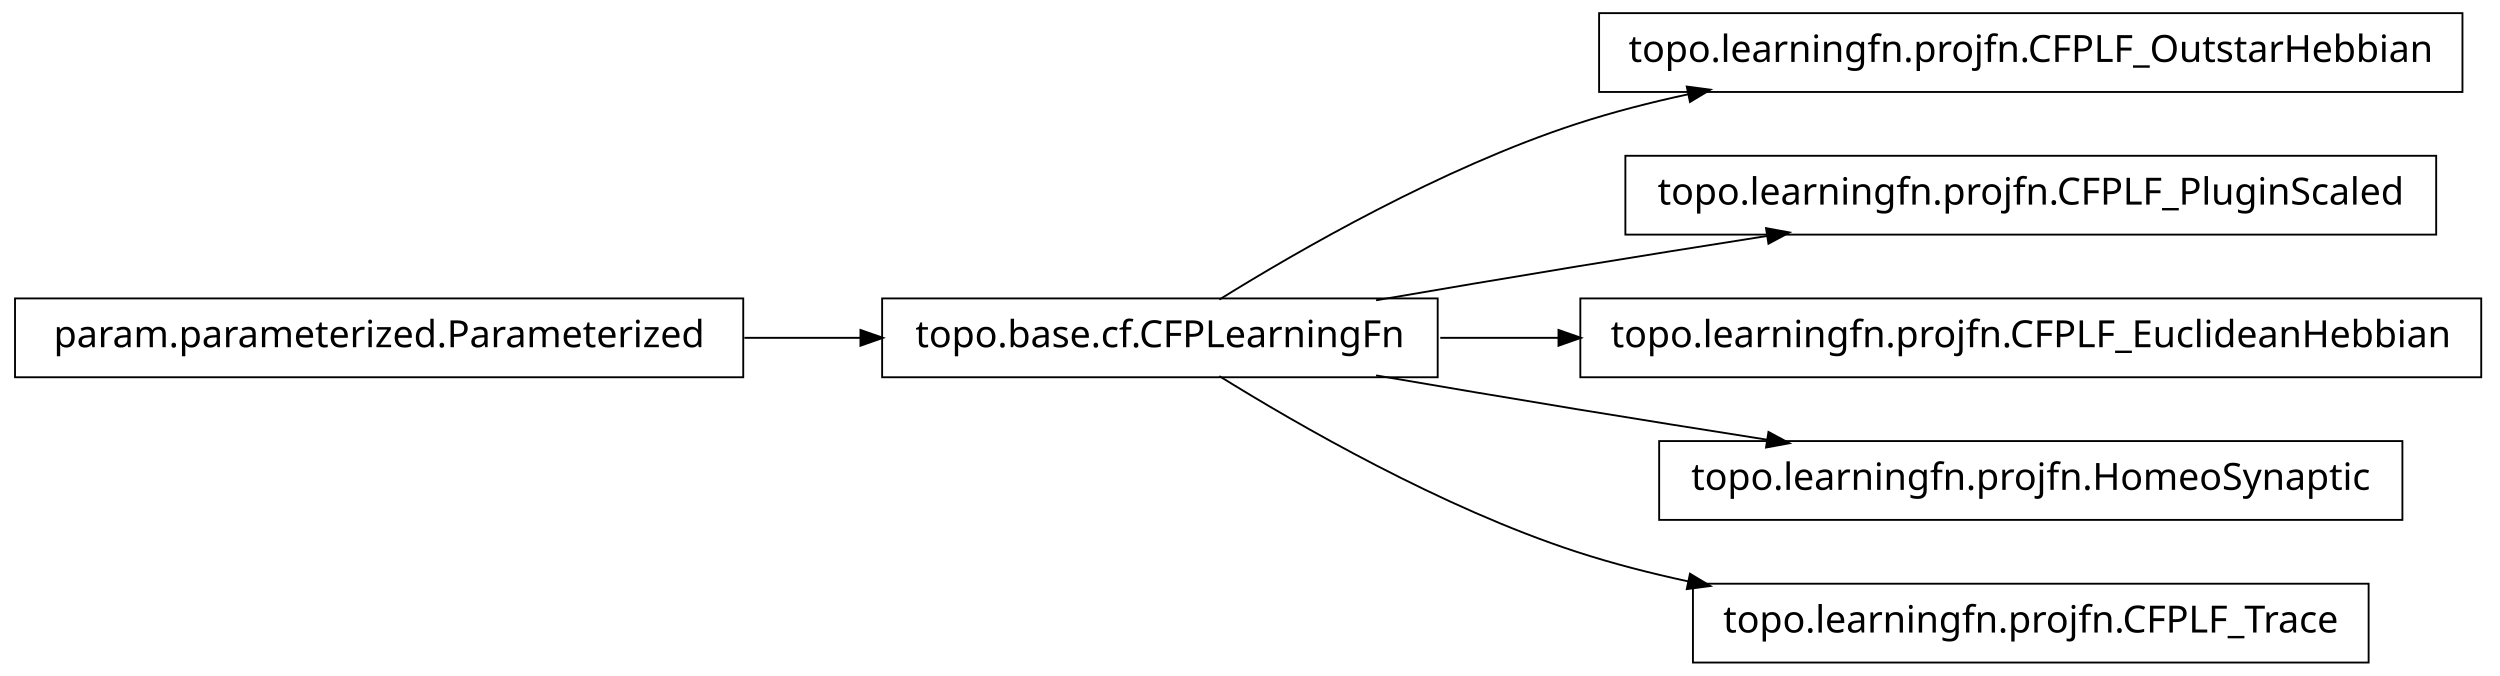
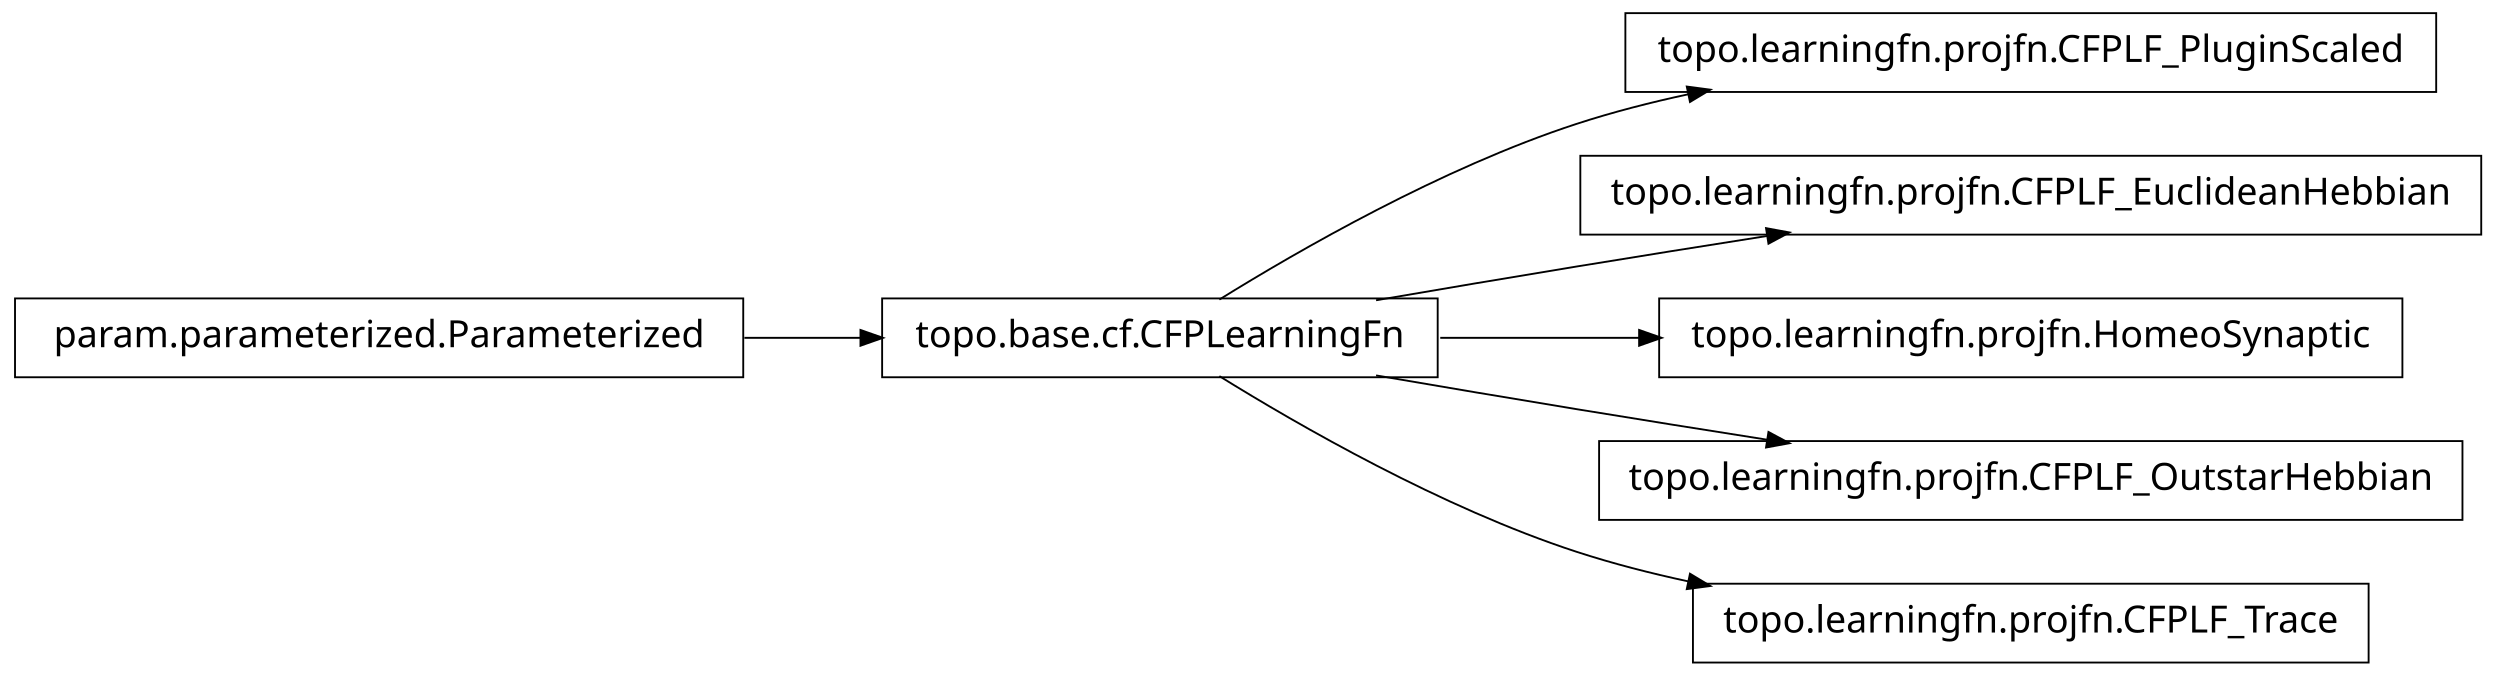
<svg xmlns="http://www.w3.org/2000/svg" width="666pt" height="180pt" viewBox="0.00 0.00 666.00 180.00">
  <g id="graph1" class="graph" transform="scale(1 1) rotate(0) translate(4 176)">
    <polygon fill="white" stroke="white" points="-4,5 -4,-176 663,-176 663,5 -4,5" />
    <g id="node1" class="node">
-       <polygon fill="none" stroke="black" stroke-width="0.5" points="652,-172.5 422,-172.5 422,-151.5 652,-151.5 652,-172.5" />
-       <text text-anchor="middle" x="537" y="-159.5" font-family="Vera" font-size="10.00">topo.learningfn.projfn.CFPLF_OutstarHebbian</text>
+       <polygon fill="none" stroke="black" stroke-width="0.5" points="645,-172.5 429,-172.5 429,-151.5 645,-151.5 645,-172.5" />
+       <text text-anchor="middle" x="537" y="-159.5" font-family="Vera" font-size="10.00">topo.learningfn.projfn.CFPLF_PluginScaled</text>
    </g>
    <g id="node2" class="node">
      <polygon fill="none" stroke="black" stroke-width="0.5" points="379,-96.5 231,-96.5 231,-75.5 379,-75.5 379,-96.5" />
      <text text-anchor="middle" x="305" y="-83.5" font-family="Vera" font-size="10.00">topo.base.cf.CFPLearningFn</text>
    </g>
    <g id="edge2" class="edge">
      <path fill="none" stroke="black" stroke-width="0.5" d="M320.839,-96.203C341.762,-109.184 380.162,-131.319 416,-143 425.556,-146.115 435.708,-148.727 445.91,-150.916" />
      <polygon fill="black" stroke="black" points="445.669,-152.653 450.92,-151.957 446.381,-149.226 445.669,-152.653" />
    </g>
-     <g id="node5" class="node">
-       <polygon fill="none" stroke="black" stroke-width="0.5" points="645,-134.5 429,-134.5 429,-113.5 645,-113.5 645,-134.5" />
-       <text text-anchor="middle" x="537" y="-121.5" font-family="Vera" font-size="10.00">topo.learningfn.projfn.CFPLF_PluginScaled</text>
+     <g id="node4" class="node">
+       <polygon fill="none" stroke="black" stroke-width="0.5" points="657,-134.5 417,-134.5 417,-113.5 657,-113.5 657,-134.5" />
+       <text text-anchor="middle" x="537" y="-121.5" font-family="Vera" font-size="10.00">topo.learningfn.projfn.CFPLF_EuclideanHebbian</text>
    </g>
    <g id="edge4" class="edge">
      <path fill="none" stroke="black" stroke-width="0.5" d="M362.586,-96.012C379.762,-98.957 398.636,-102.151 416,-105 432.449,-107.699 450.17,-110.527 466.842,-113.151" />
      <polygon fill="black" stroke="black" points="466.768,-114.911 471.98,-113.959 467.312,-111.454 466.768,-114.911" />
    </g>
    <g id="node8" class="node">
-       <polygon fill="none" stroke="black" stroke-width="0.5" points="657,-96.5 417,-96.5 417,-75.5 657,-75.5 657,-96.5" />
-       <text text-anchor="middle" x="537" y="-83.5" font-family="Vera" font-size="10.00">topo.learningfn.projfn.CFPLF_EuclideanHebbian</text>
+       <polygon fill="none" stroke="black" stroke-width="0.5" points="636,-96.5 438,-96.5 438,-75.5 636,-75.5 636,-96.5" />
+       <text text-anchor="middle" x="537" y="-83.5" font-family="Vera" font-size="10.00">topo.learningfn.projfn.HomeoSynaptic</text>
    </g>
    <g id="edge8" class="edge">
-       <path fill="none" stroke="black" stroke-width="0.5" d="M379.683,-86C389.815,-86 400.43,-86 411.158,-86" />
-       <polygon fill="black" stroke="black" points="411.432,-87.75 416.432,-86 411.432,-84.25 411.432,-87.75" />
+       <path fill="none" stroke="black" stroke-width="0.5" d="M379.683,-86C396.634,-86 414.94,-86 432.863,-86" />
+       <polygon fill="black" stroke="black" points="432.907,-87.75 437.907,-86 432.907,-84.25 432.907,-87.75" />
    </g>
    <g id="node10" class="node">
-       <polygon fill="none" stroke="black" stroke-width="0.5" points="636,-58.5 438,-58.5 438,-37.5 636,-37.5 636,-58.5" />
-       <text text-anchor="middle" x="537" y="-45.5" font-family="Vera" font-size="10.00">topo.learningfn.projfn.HomeoSynaptic</text>
+       <polygon fill="none" stroke="black" stroke-width="0.5" points="652,-58.5 422,-58.5 422,-37.5 652,-37.5 652,-58.5" />
+       <text text-anchor="middle" x="537" y="-45.5" font-family="Vera" font-size="10.00">topo.learningfn.projfn.CFPLF_OutstarHebbian</text>
    </g>
    <g id="edge10" class="edge">
      <path fill="none" stroke="black" stroke-width="0.5" d="M362.586,-75.988C379.762,-73.043 398.636,-69.849 416,-67 432.449,-64.301 450.17,-61.473 466.842,-58.849" />
      <polygon fill="black" stroke="black" points="467.312,-60.546 471.98,-58.041 466.768,-57.089 467.312,-60.546" />
    </g>
    <g id="node12" class="node">
      <polygon fill="none" stroke="black" stroke-width="0.5" points="627,-20.5 447,-20.5 447,0.5 627,0.5 627,-20.5" />
      <text text-anchor="middle" x="537" y="-7.5" font-family="Vera" font-size="10.00">topo.learningfn.projfn.CFPLF_Trace</text>
    </g>
    <g id="edge12" class="edge">
      <path fill="none" stroke="black" stroke-width="0.5" d="M320.839,-75.797C341.762,-62.816 380.162,-40.681 416,-29 425.556,-25.885 435.708,-23.273 445.91,-21.084" />
      <polygon fill="black" stroke="black" points="446.381,-22.774 450.92,-20.043 445.669,-19.347 446.381,-22.774" />
    </g>
-     <g id="node4" class="node">
+     <g id="node6" class="node">
      <polygon fill="none" stroke="black" stroke-width="0.5" points="194,-96.5 5.68434e-14,-96.5 0,-75.5 194,-75.5 194,-96.5" />
      <text text-anchor="middle" x="97" y="-83.5" font-family="Vera" font-size="10.00">param.parameterized.Parameterized</text>
    </g>
    <g id="edge6" class="edge">
      <path fill="none" stroke="black" stroke-width="0.5" d="M194.301,-86C204.655,-86 215.098,-86 225.218,-86" />
      <polygon fill="black" stroke="black" points="225.478,-87.75 230.478,-86 225.477,-84.25 225.478,-87.75" />
    </g>
  </g>
</svg>
